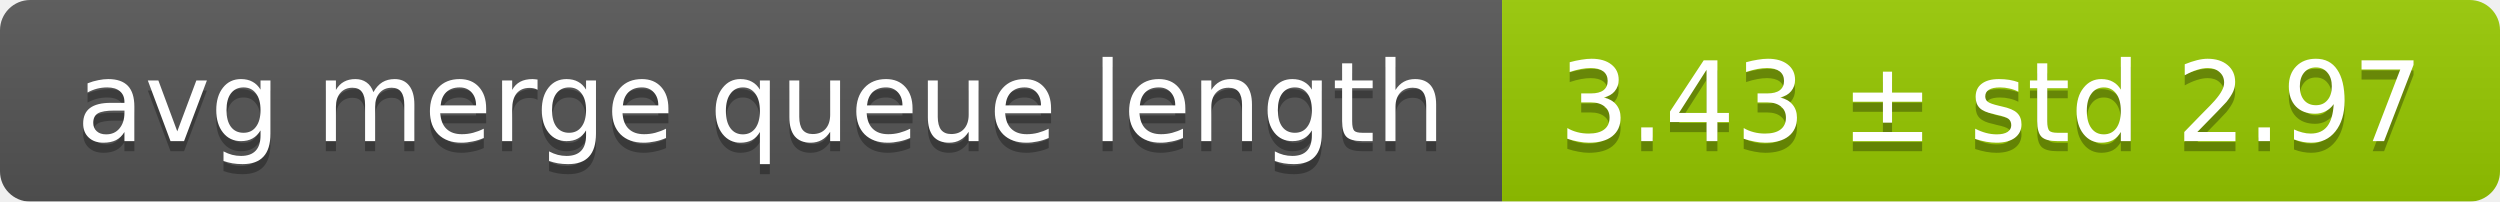
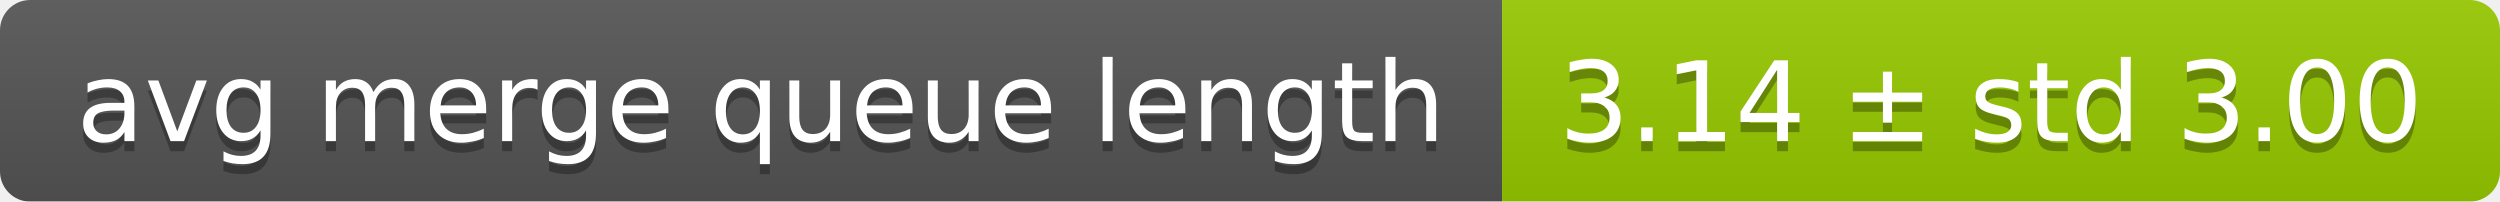
<svg xmlns="http://www.w3.org/2000/svg" width="248" height="20">
  <linearGradient id="smooth" x2="0" y2="100%">
    <stop offset="0" stop-color="#bbb" stop-opacity=".1" />
    <stop offset="1" stop-opacity=".1" />
  </linearGradient>
  <mask id="round">
    <rect width="248" height="20" rx="3" fill="#fff" />
  </mask>
  <g mask="url(#round)">
    <rect width="149" height="20" fill="#555" />
    <rect x="149" width="99" height="20" fill="#97ca00" />
    <rect width="248" height="20" fill="url(#smooth)" />
  </g>
  <g fill="#fff" text-anchor="middle" font-family="DejaVu Sans,Verdana,Geneva,sans-serif" font-size="11">
    <text x="75.5" y="15" fill="#010101" fill-opacity=".3">avg merge queue length</text>
    <text x="75.5" y="14">avg merge queue length</text>
-     <text x="197.5" y="15" fill="#010101" fill-opacity=".3">3.43 ± std 2.97</text>
-     <text x="197.5" y="14">3.43 ± std 2.97</text>
+     <text x="197.5" y="15" fill="#010101" fill-opacity=".3">3.14 ± std 3.00</text>
+     <text x="197.5" y="14">3.14 ± std 3.00</text>
  </g>
</svg>
